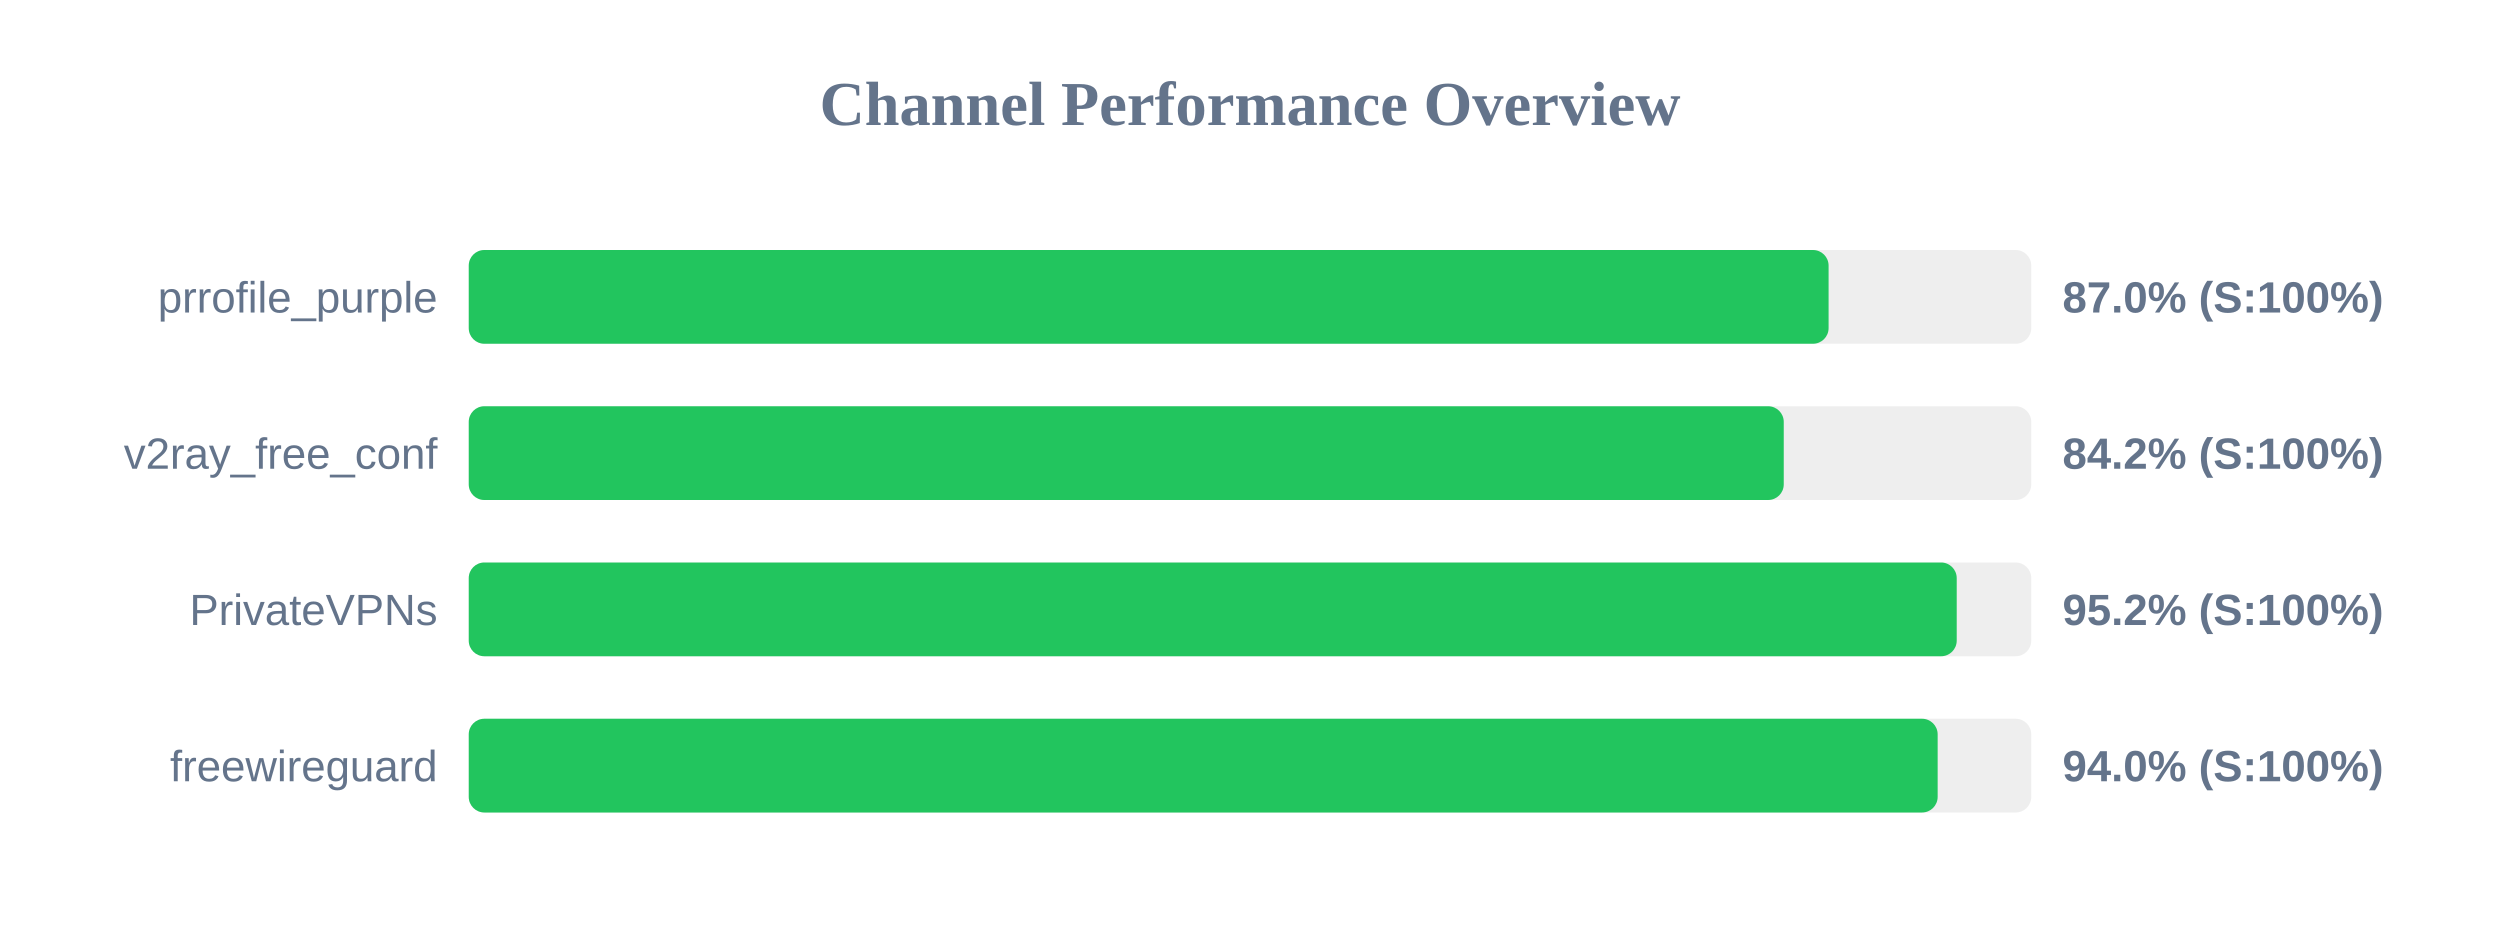
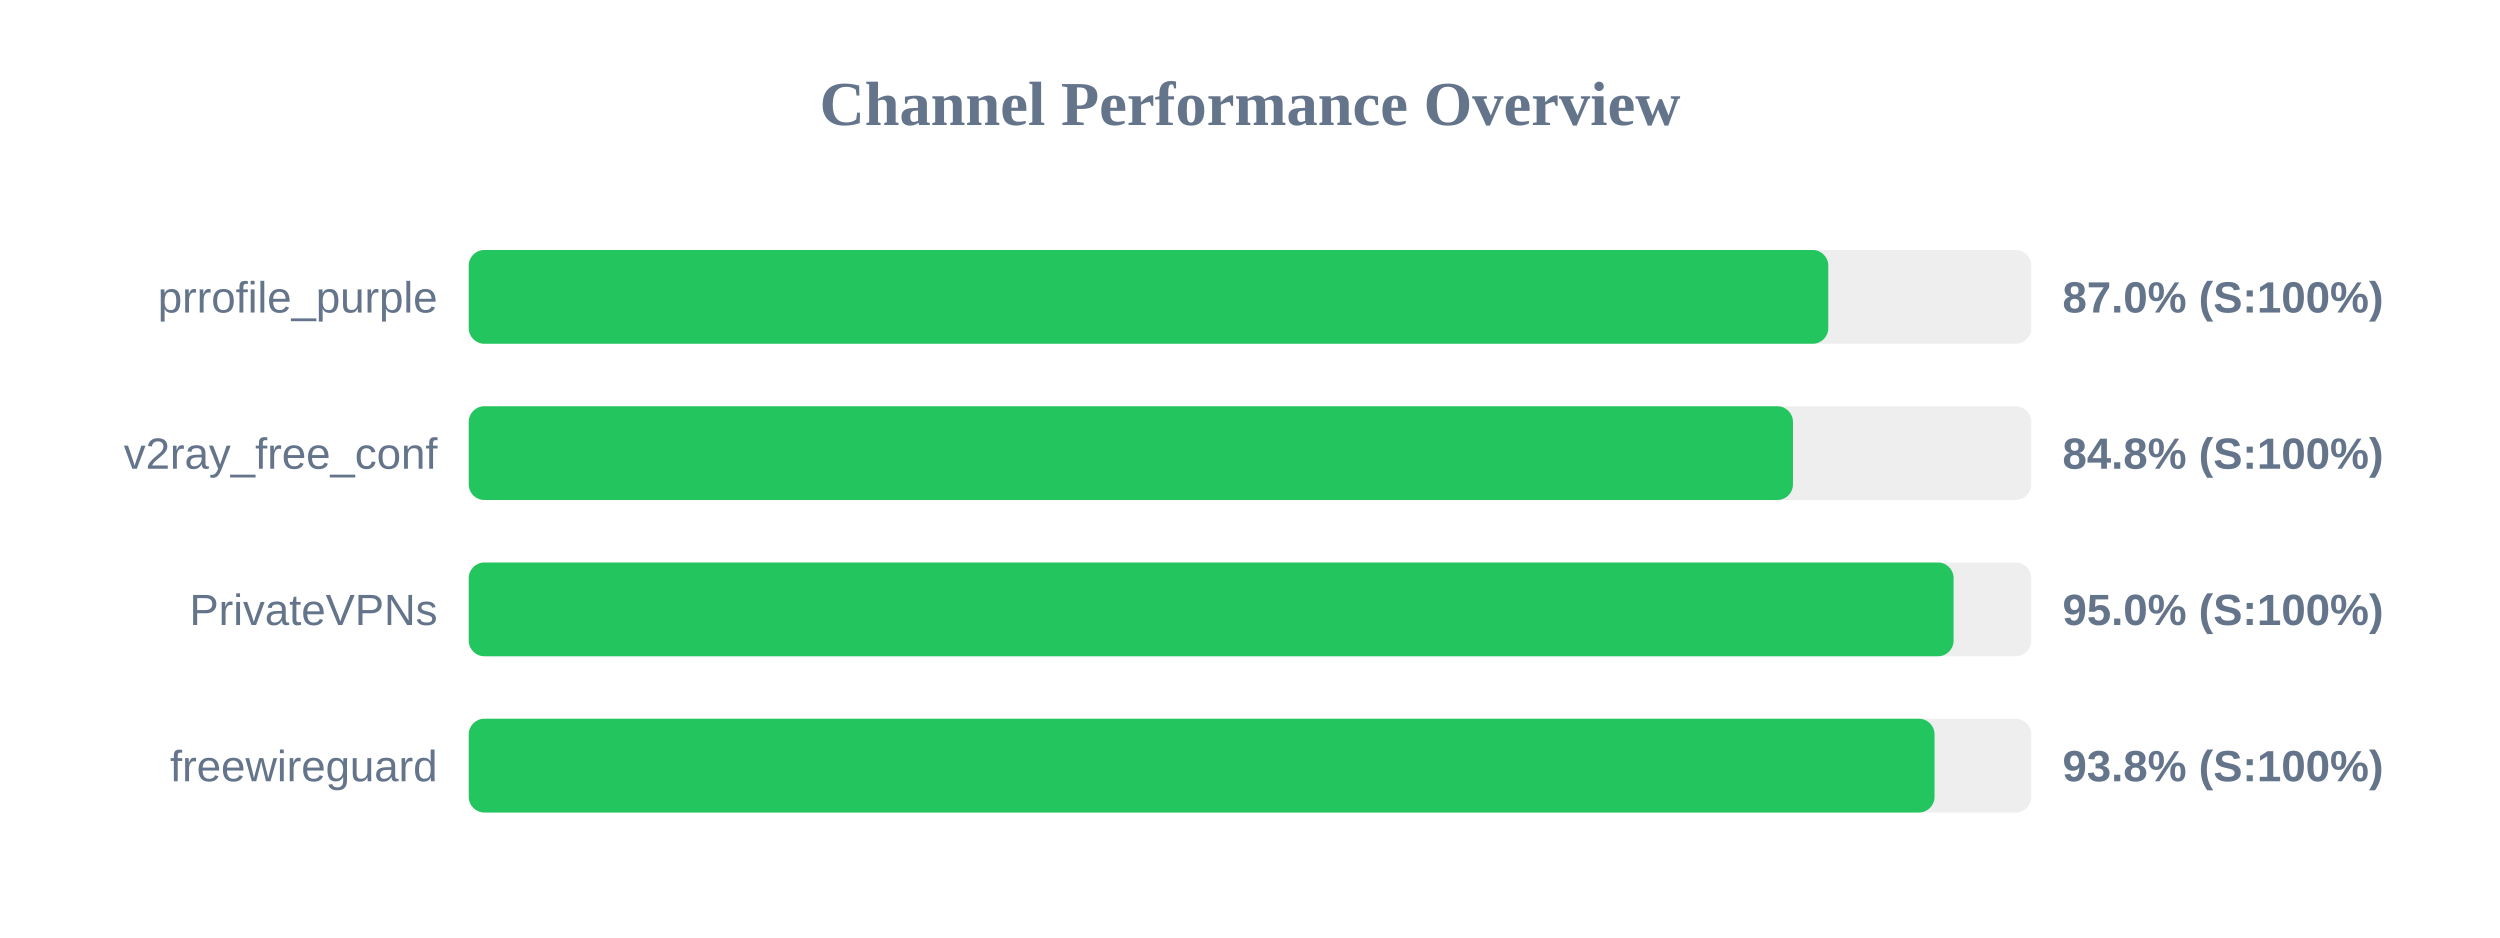
<svg xmlns="http://www.w3.org/2000/svg" width="800" height="300" version="1.1">
  <style>
        .row { font: 14px Arial; fill: #64748b; }
        .score { font: bold 14px Arial; fill: #64748b; }
    </style>
  <text x="400" y="40" text-anchor="middle" font-size="20px" font-weight="bold" fill="#64748b">Channel Performance Overview</text>
  <rect x="150" y="80" width="500" height="30" fill="#eee" rx="5" />
-   <rect x="150" y="80" width="435.15" height="30" fill="#22c55e" rx="5" />
+   <rect x="150" y="80" width="435.05" height="30" fill="#22c55e" rx="5" />
  <text x="140" y="100" text-anchor="end" class="row">prrofile_purple</text>
  <text x="660" y="100" text-anchor="start" class="score">87.0% (S:100%)</text>
  <rect x="150" y="130" width="500" height="30" fill="#eee" rx="5" />
-   <rect x="150" y="130" width="420.8" height="30" fill="#22c55e" rx="5" />
+   <rect x="150" y="130" width="423.75" height="30" fill="#22c55e" rx="5" />
  <text x="140" y="150" text-anchor="end" class="row">v2ray_free_conf</text>
-   <text x="660" y="150" text-anchor="start" class="score">84.2% (S:100%)</text>
+   <text x="660" y="150" text-anchor="start" class="score">84.8% (S:100%)</text>
  <rect x="150" y="180" width="500" height="30" fill="#eee" rx="5" />
-   <rect x="150" y="180" width="476.15" height="30" fill="#22c55e" rx="5" />
+   <rect x="150" y="180" width="475.15" height="30" fill="#22c55e" rx="5" />
  <text x="140" y="200" text-anchor="end" class="row">PrivateVPNs</text>
-   <text x="660" y="200" text-anchor="start" class="score">95.2% (S:100%)</text>
+   <text x="660" y="200" text-anchor="start" class="score">95.0% (S:100%)</text>
  <rect x="150" y="230" width="500" height="30" fill="#eee" rx="5" />
-   <rect x="150" y="230" width="470.05" height="30" fill="#22c55e" rx="5" />
+   <rect x="150" y="230" width="469.05" height="30" fill="#22c55e" rx="5" />
  <text x="140" y="250" text-anchor="end" class="row">freewireguard</text>
-   <text x="660" y="250" text-anchor="start" class="score">94.0% (S:100%)</text>
+   <text x="660" y="250" text-anchor="start" class="score">93.8% (S:100%)</text>
</svg>
